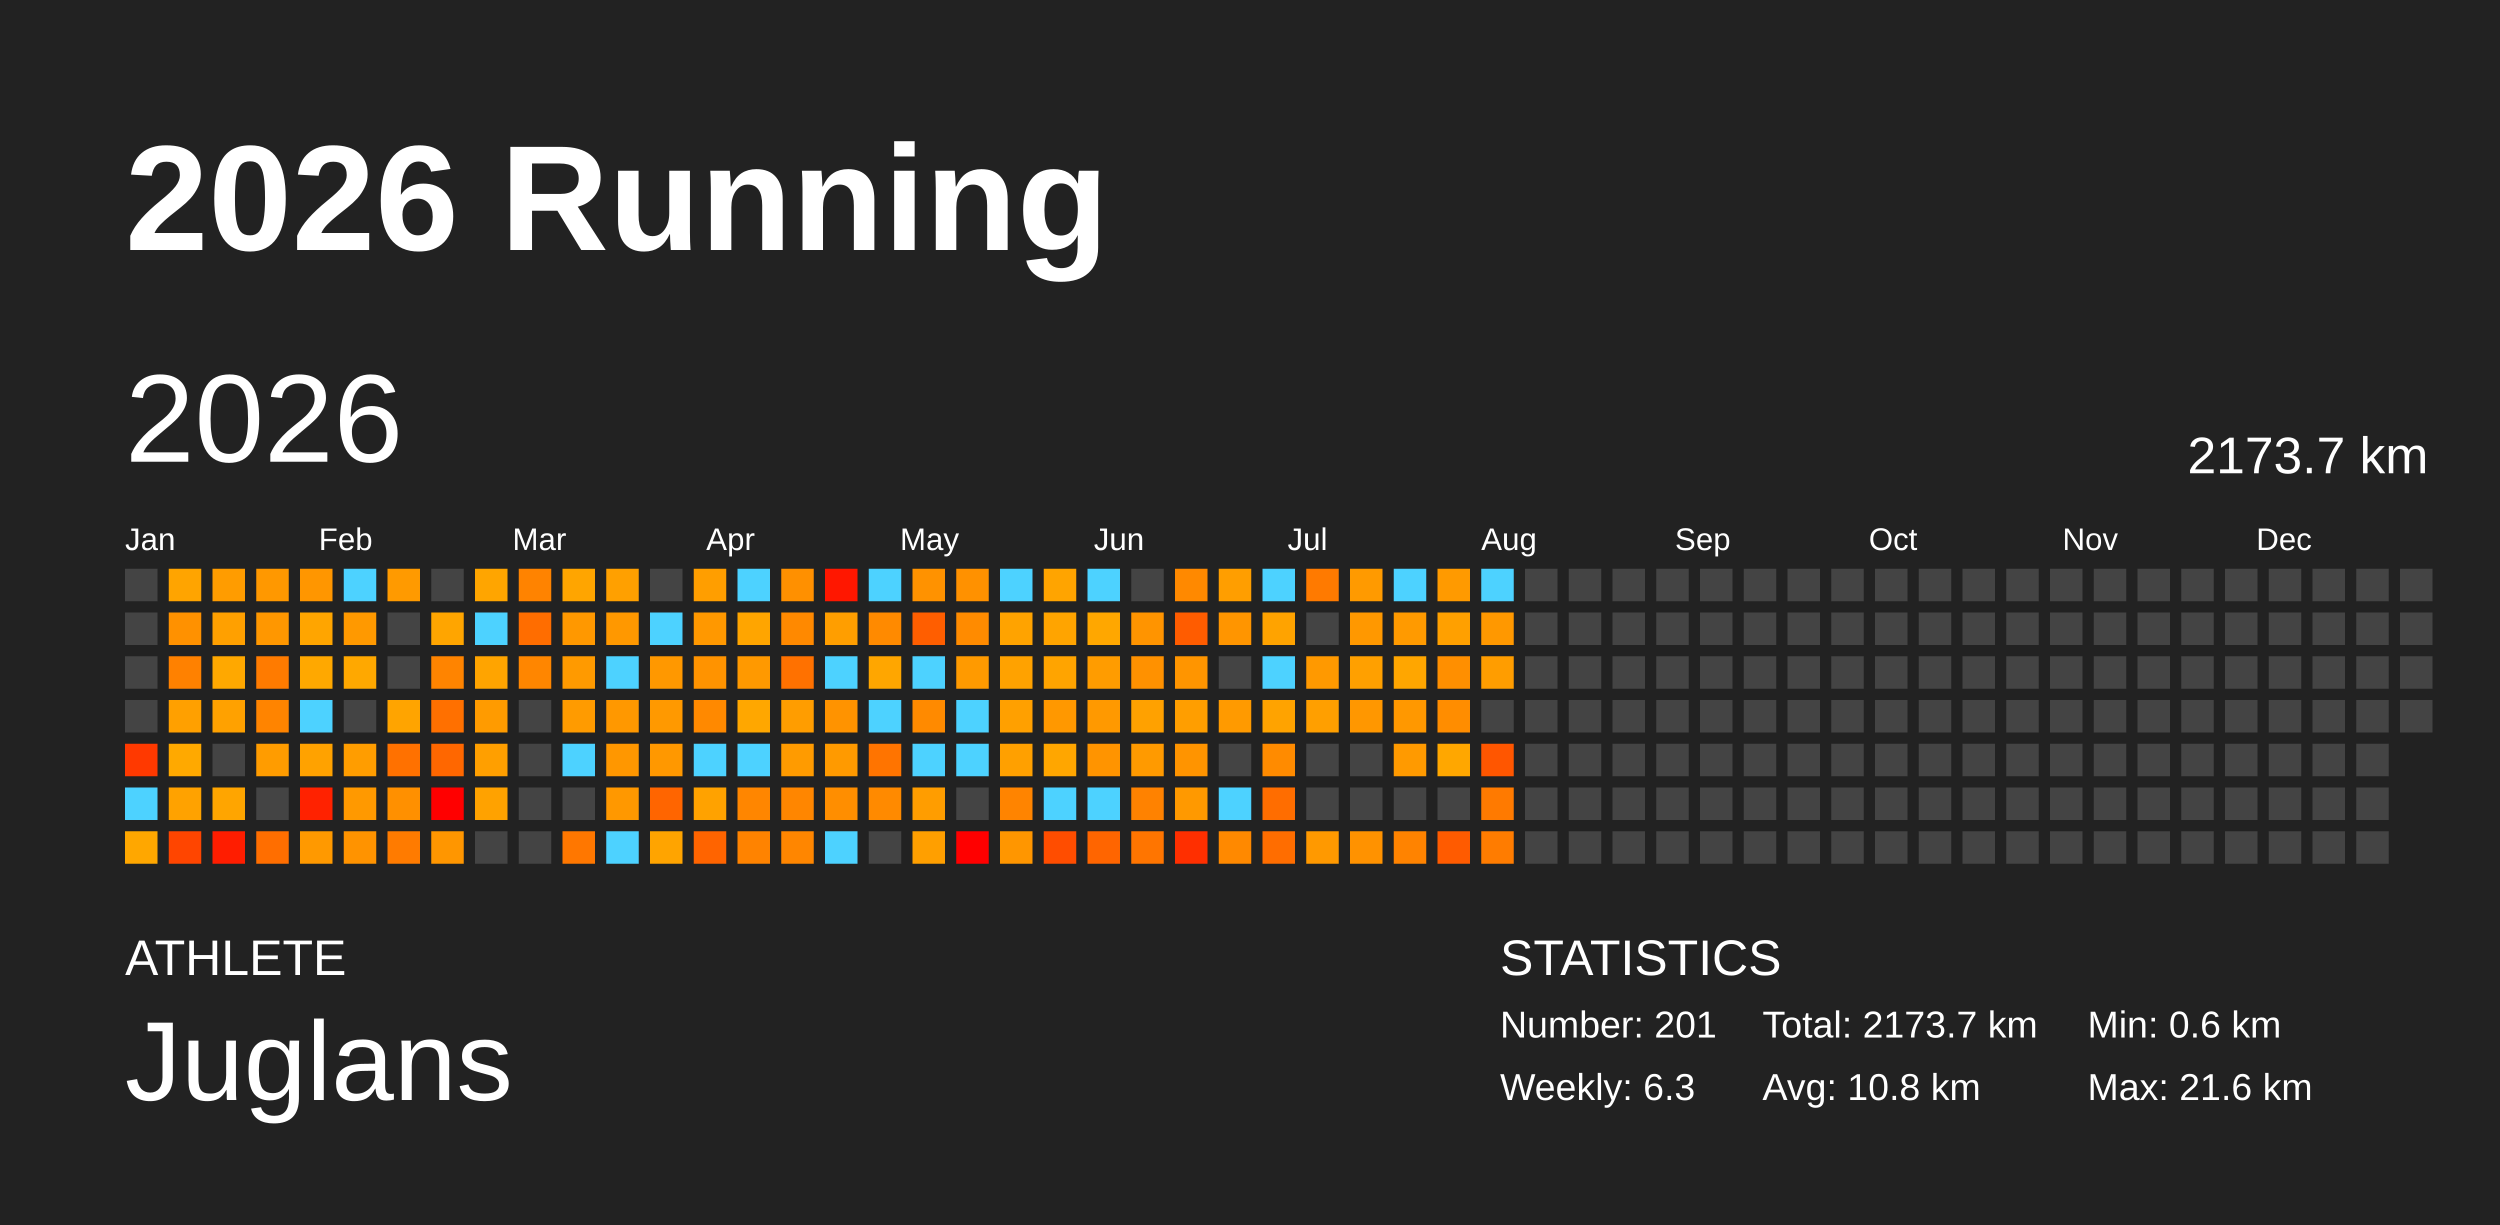
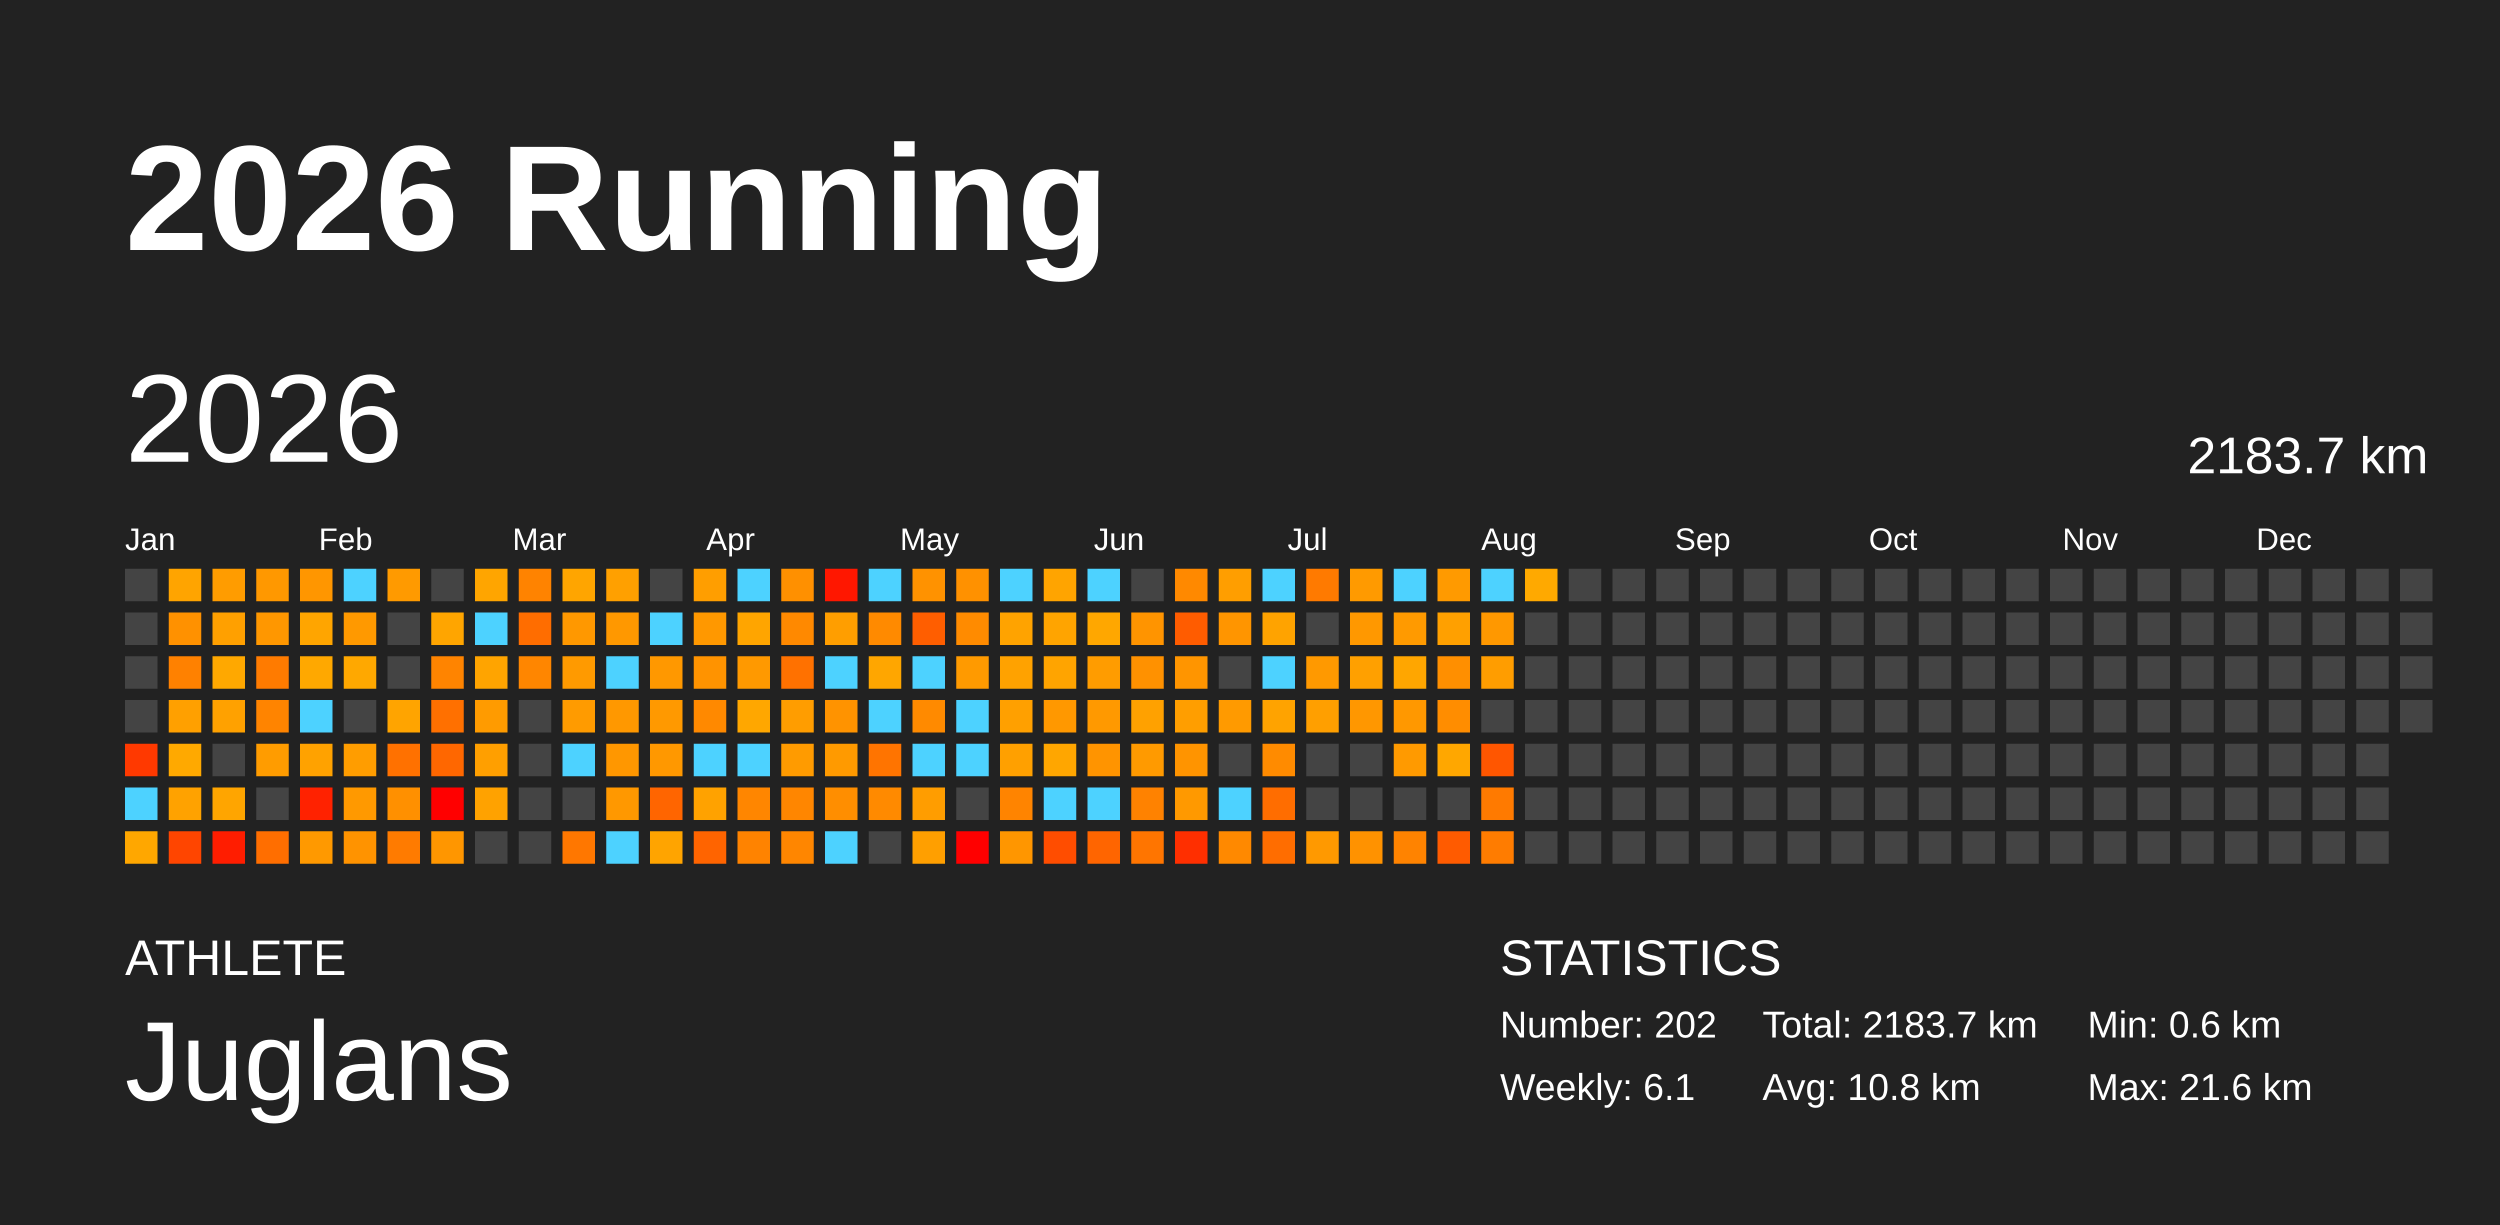
<svg xmlns="http://www.w3.org/2000/svg" baseProfile="full" height="98mm" version="1.1" viewBox="0,0,200,98" width="200mm">
  <defs />
  <rect fill="#222222" height="98" width="200" x="0" y="0" />
  <text fill="#FFFFFF" style="font-size:12px; font-family:Arial; font-weight:bold;" x="10" y="20">2026 Running</text>
  <text fill="#FFFFFF" style="font-size:4px; font-family:Arial" x="10" y="78">ATHLETE</text>
  <text fill="#FFFFFF" style="font-size:9px; font-family:Arial" x="10" y="88">Juglans</text>
  <text fill="#FFFFFF" style="font-size:4px; font-family:Arial" x="120" y="78">STATISTICS</text>
-   <text fill="#FFFFFF" style="font-size:3px; font-family:Arial" x="120" y="83">Number: 201</text>
-   <text fill="#FFFFFF" style="font-size:3px; font-family:Arial" x="120" y="88">Weekly: 6.3</text>
-   <text fill="#FFFFFF" style="font-size:3px; font-family:Arial" x="141" y="83">Total: 2173.7 km</text>
+   <text fill="#FFFFFF" style="font-size:3px; font-family:Arial" x="120" y="83">Number: 202</text>
+   <text fill="#FFFFFF" style="font-size:3px; font-family:Arial" x="120" y="88">Weekly: 6.1</text>
+   <text fill="#FFFFFF" style="font-size:3px; font-family:Arial" x="141" y="83">Total: 2183.7 km</text>
  <text fill="#FFFFFF" style="font-size:3px; font-family:Arial" x="141" y="88">Avg: 10.8 km</text>
  <text fill="#FFFFFF" style="font-size:3px; font-family:Arial" x="167" y="83">Min: 0.6 km</text>
  <text fill="#FFFFFF" style="font-size:3px; font-family:Arial" x="167" y="88">Max: 21.6 km</text>
  <text dominant-baseline="hanging" fill="#FFFFFF" style="font-size:10.0px; font-family:Arial;" x="10" y="30">2026</text>
-   <text dominant-baseline="hanging" fill="#FFFFFF" style="font-size:4.125px; font-family:Arial;" x="175" y="35">2173.7 km</text>
+   <text dominant-baseline="hanging" fill="#FFFFFF" style="font-size:4.125px; font-family:Arial;" x="175" y="35">2183.7 km</text>
  <text fill="#FFFFFF" style="font-size:2.5px; font-family:Arial" x="10.0" y="44">Jan</text>
  <text fill="#FFFFFF" style="font-size:2.5px; font-family:Arial" x="25.5" y="44">Feb</text>
  <text fill="#FFFFFF" style="font-size:2.5px; font-family:Arial" x="41.0" y="44">Mar</text>
  <text fill="#FFFFFF" style="font-size:2.5px; font-family:Arial" x="56.5" y="44">Apr</text>
  <text fill="#FFFFFF" style="font-size:2.5px; font-family:Arial" x="72.0" y="44">May</text>
  <text fill="#FFFFFF" style="font-size:2.5px; font-family:Arial" x="87.5" y="44">Jun</text>
  <text fill="#FFFFFF" style="font-size:2.5px; font-family:Arial" x="103.0" y="44">Jul</text>
  <text fill="#FFFFFF" style="font-size:2.5px; font-family:Arial" x="118.5" y="44">Aug</text>
  <text fill="#FFFFFF" style="font-size:2.5px; font-family:Arial" x="134.0" y="44">Sep</text>
  <text fill="#FFFFFF" style="font-size:2.5px; font-family:Arial" x="149.5" y="44">Oct</text>
  <text fill="#FFFFFF" style="font-size:2.5px; font-family:Arial" x="165.0" y="44">Nov</text>
  <text fill="#FFFFFF" style="font-size:2.5px; font-family:Arial" x="180.5" y="44">Dec</text>
  <rect fill="#444444" height="2.6" width="2.6" x="10.0" y="45.5" />
  <rect fill="#444444" height="2.6" width="2.6" x="10.0" y="49.0" />
  <rect fill="#444444" height="2.6" width="2.6" x="10.0" y="52.5" />
  <rect fill="#444444" height="2.6" width="2.6" x="10.0" y="56.0" />
  <rect fill="#ff3900" height="2.6" width="2.6" x="10.0" y="59.5" />
  <rect fill="#4dd2ff" height="2.6" width="2.6" x="10.0" y="63.0" />
  <rect fill="#ffa700" height="2.6" width="2.6" x="10.0" y="66.5" />
  <rect fill="#ffa400" height="2.6" width="2.6" x="13.5" y="45.5" />
  <rect fill="#ff9100" height="2.6" width="2.6" x="13.5" y="49.0" />
  <rect fill="#ff8100" height="2.6" width="2.6" x="13.5" y="52.5" />
  <rect fill="#ffa000" height="2.6" width="2.6" x="13.5" y="56.0" />
  <rect fill="#ffa900" height="2.6" width="2.6" x="13.5" y="59.5" />
  <rect fill="#ffa200" height="2.6" width="2.6" x="13.5" y="63.0" />
  <rect fill="#ff4500" height="2.6" width="2.6" x="13.5" y="66.5" />
  <rect fill="#ff9c00" height="2.6" width="2.6" x="17.0" y="45.5" />
  <rect fill="#ffa000" height="2.6" width="2.6" x="17.0" y="49.0" />
  <rect fill="#ffa800" height="2.6" width="2.6" x="17.0" y="52.5" />
  <rect fill="#ffa100" height="2.6" width="2.6" x="17.0" y="56.0" />
  <rect fill="#444444" height="2.6" width="2.6" x="17.0" y="59.5" />
  <rect fill="#ffa500" height="2.6" width="2.6" x="17.0" y="63.0" />
  <rect fill="#ff1d00" height="2.6" width="2.6" x="17.0" y="66.5" />
  <rect fill="#ff9800" height="2.6" width="2.6" x="20.5" y="45.5" />
  <rect fill="#ff9700" height="2.6" width="2.6" x="20.5" y="49.0" />
  <rect fill="#ff7b00" height="2.6" width="2.6" x="20.5" y="52.5" />
  <rect fill="#ff8400" height="2.6" width="2.6" x="20.5" y="56.0" />
  <rect fill="#ff9c00" height="2.6" width="2.6" x="20.5" y="59.5" />
  <rect fill="#444444" height="2.6" width="2.6" x="20.5" y="63.0" />
  <rect fill="#ff6e00" height="2.6" width="2.6" x="20.5" y="66.5" />
  <rect fill="#ff9600" height="2.6" width="2.6" x="24.0" y="45.5" />
  <rect fill="#ffa500" height="2.6" width="2.6" x="24.0" y="49.0" />
  <rect fill="#ffa800" height="2.6" width="2.6" x="24.0" y="52.5" />
  <rect fill="#4dd2ff" height="2.6" width="2.6" x="24.0" y="56.0" />
  <rect fill="#ffa200" height="2.6" width="2.6" x="24.0" y="59.5" />
  <rect fill="#ff2200" height="2.6" width="2.6" x="24.0" y="63.0" />
  <rect fill="#ff9900" height="2.6" width="2.6" x="24.0" y="66.5" />
  <rect fill="#4dd2ff" height="2.6" width="2.6" x="27.5" y="45.5" />
  <rect fill="#ff9900" height="2.6" width="2.6" x="27.5" y="49.0" />
  <rect fill="#ffa800" height="2.6" width="2.6" x="27.5" y="52.5" />
  <rect fill="#444444" height="2.6" width="2.6" x="27.5" y="56.0" />
  <rect fill="#ff9d00" height="2.6" width="2.6" x="27.5" y="59.5" />
  <rect fill="#ff9900" height="2.6" width="2.6" x="27.5" y="63.0" />
  <rect fill="#ff9300" height="2.6" width="2.6" x="27.5" y="66.5" />
  <rect fill="#ff9a00" height="2.6" width="2.6" x="31.0" y="45.5" />
  <rect fill="#444444" height="2.6" width="2.6" x="31.0" y="49.0" />
  <rect fill="#444444" height="2.6" width="2.6" x="31.0" y="52.5" />
  <rect fill="#ffa400" height="2.6" width="2.6" x="31.0" y="56.0" />
  <rect fill="#ff7100" height="2.6" width="2.6" x="31.0" y="59.5" />
  <rect fill="#ff9000" height="2.6" width="2.6" x="31.0" y="63.0" />
  <rect fill="#ff7b00" height="2.6" width="2.6" x="31.0" y="66.5" />
  <rect fill="#444444" height="2.6" width="2.6" x="34.5" y="45.5" />
  <rect fill="#ffa500" height="2.6" width="2.6" x="34.5" y="49.0" />
  <rect fill="#ff8400" height="2.6" width="2.6" x="34.5" y="52.5" />
  <rect fill="#ff7000" height="2.6" width="2.6" x="34.5" y="56.0" />
  <rect fill="#ff6700" height="2.6" width="2.6" x="34.5" y="59.5" />
  <rect fill="red" height="2.6" width="2.6" x="34.5" y="63.0" />
  <rect fill="#ff9600" height="2.6" width="2.6" x="34.5" y="66.5" />
  <rect fill="#ffa500" height="2.6" width="2.6" x="38.0" y="45.5" />
  <rect fill="#4dd2ff" height="2.6" width="2.6" x="38.0" y="49.0" />
  <rect fill="#ffa400" height="2.6" width="2.6" x="38.0" y="52.5" />
  <rect fill="#ff9b00" height="2.6" width="2.6" x="38.0" y="56.0" />
  <rect fill="#ff9f00" height="2.6" width="2.6" x="38.0" y="59.5" />
  <rect fill="#ffa200" height="2.6" width="2.6" x="38.0" y="63.0" />
  <rect fill="#444444" height="2.6" width="2.6" x="38.0" y="66.5" />
  <rect fill="#ff8300" height="2.6" width="2.6" x="41.5" y="45.5" />
  <rect fill="#ff6d00" height="2.6" width="2.6" x="41.5" y="49.0" />
  <rect fill="#ff8600" height="2.6" width="2.6" x="41.5" y="52.5" />
  <rect fill="#444444" height="2.6" width="2.6" x="41.5" y="56.0" />
  <rect fill="#444444" height="2.6" width="2.6" x="41.5" y="59.5" />
  <rect fill="#444444" height="2.6" width="2.6" x="41.5" y="63.0" />
  <rect fill="#444444" height="2.6" width="2.6" x="41.5" y="66.5" />
  <rect fill="#ffa500" height="2.6" width="2.6" x="45.0" y="45.5" />
  <rect fill="#ff9800" height="2.6" width="2.6" x="45.0" y="49.0" />
  <rect fill="#ff9a00" height="2.6" width="2.6" x="45.0" y="52.5" />
  <rect fill="#ff9b00" height="2.6" width="2.6" x="45.0" y="56.0" />
  <rect fill="#4dd2ff" height="2.6" width="2.6" x="45.0" y="59.5" />
  <rect fill="#444444" height="2.6" width="2.6" x="45.0" y="63.0" />
  <rect fill="#ff7700" height="2.6" width="2.6" x="45.0" y="66.5" />
  <rect fill="#ffa000" height="2.6" width="2.6" x="48.5" y="45.5" />
  <rect fill="#ff9800" height="2.6" width="2.6" x="48.5" y="49.0" />
  <rect fill="#4dd2ff" height="2.6" width="2.6" x="48.5" y="52.5" />
  <rect fill="#ff9800" height="2.6" width="2.6" x="48.5" y="56.0" />
  <rect fill="#ff9700" height="2.6" width="2.6" x="48.5" y="59.5" />
  <rect fill="#ff9800" height="2.6" width="2.6" x="48.5" y="63.0" />
  <rect fill="#4dd2ff" height="2.6" width="2.6" x="48.5" y="66.5" />
  <rect fill="#444444" height="2.6" width="2.6" x="52.0" y="45.5" />
  <rect fill="#4dd2ff" height="2.6" width="2.6" x="52.0" y="49.0" />
  <rect fill="#ff9800" height="2.6" width="2.6" x="52.0" y="52.5" />
  <rect fill="#ff9900" height="2.6" width="2.6" x="52.0" y="56.0" />
  <rect fill="#ff9800" height="2.6" width="2.6" x="52.0" y="59.5" />
  <rect fill="#ff6500" height="2.6" width="2.6" x="52.0" y="63.0" />
  <rect fill="#ffa400" height="2.6" width="2.6" x="52.0" y="66.5" />
  <rect fill="#ff9e00" height="2.6" width="2.6" x="55.5" y="45.5" />
  <rect fill="#ff9800" height="2.6" width="2.6" x="55.5" y="49.0" />
  <rect fill="#ff9300" height="2.6" width="2.6" x="55.5" y="52.5" />
  <rect fill="#ff8900" height="2.6" width="2.6" x="55.5" y="56.0" />
  <rect fill="#4dd2ff" height="2.6" width="2.6" x="55.5" y="59.5" />
  <rect fill="#ffa200" height="2.6" width="2.6" x="55.5" y="63.0" />
  <rect fill="#ff6400" height="2.6" width="2.6" x="55.5" y="66.5" />
  <rect fill="#4dd2ff" height="2.6" width="2.6" x="59.0" y="45.5" />
  <rect fill="#ffa500" height="2.6" width="2.6" x="59.0" y="49.0" />
  <rect fill="#ff9900" height="2.6" width="2.6" x="59.0" y="52.5" />
  <rect fill="#ffa700" height="2.6" width="2.6" x="59.0" y="56.0" />
  <rect fill="#4dd2ff" height="2.6" width="2.6" x="59.0" y="59.5" />
  <rect fill="#ff8600" height="2.6" width="2.6" x="59.0" y="63.0" />
  <rect fill="#ff8300" height="2.6" width="2.6" x="59.0" y="66.5" />
  <rect fill="#ff9000" height="2.6" width="2.6" x="62.5" y="45.5" />
  <rect fill="#ff8900" height="2.6" width="2.6" x="62.5" y="49.0" />
  <rect fill="#ff7100" height="2.6" width="2.6" x="62.5" y="52.5" />
  <rect fill="#ff9d00" height="2.6" width="2.6" x="62.5" y="56.0" />
  <rect fill="#ff9b00" height="2.6" width="2.6" x="62.5" y="59.5" />
  <rect fill="#ff8600" height="2.6" width="2.6" x="62.5" y="63.0" />
  <rect fill="#ff8600" height="2.6" width="2.6" x="62.5" y="66.5" />
  <rect fill="#ff1700" height="2.6" width="2.6" x="66.0" y="45.5" />
  <rect fill="#ff9e00" height="2.6" width="2.6" x="66.0" y="49.0" />
  <rect fill="#4dd2ff" height="2.6" width="2.6" x="66.0" y="52.5" />
  <rect fill="#ff9300" height="2.6" width="2.6" x="66.0" y="56.0" />
  <rect fill="#ff9a00" height="2.6" width="2.6" x="66.0" y="59.5" />
  <rect fill="#ff8e00" height="2.6" width="2.6" x="66.0" y="63.0" />
  <rect fill="#4dd2ff" height="2.6" width="2.6" x="66.0" y="66.5" />
  <rect fill="#4dd2ff" height="2.6" width="2.6" x="69.5" y="45.5" />
  <rect fill="#ff8a00" height="2.6" width="2.6" x="69.5" y="49.0" />
  <rect fill="#ffa600" height="2.6" width="2.6" x="69.5" y="52.5" />
  <rect fill="#4dd2ff" height="2.6" width="2.6" x="69.5" y="56.0" />
  <rect fill="#ff7400" height="2.6" width="2.6" x="69.5" y="59.5" />
  <rect fill="#ff8a00" height="2.6" width="2.6" x="69.5" y="63.0" />
  <rect fill="#444444" height="2.6" width="2.6" x="69.5" y="66.5" />
  <rect fill="#ff9200" height="2.6" width="2.6" x="73.0" y="45.5" />
  <rect fill="#ff5e00" height="2.6" width="2.6" x="73.0" y="49.0" />
  <rect fill="#4dd2ff" height="2.6" width="2.6" x="73.0" y="52.5" />
  <rect fill="#ff8a00" height="2.6" width="2.6" x="73.0" y="56.0" />
  <rect fill="#4dd2ff" height="2.6" width="2.6" x="73.0" y="59.5" />
  <rect fill="#ff9d00" height="2.6" width="2.6" x="73.0" y="63.0" />
  <rect fill="#ff9f00" height="2.6" width="2.6" x="73.0" y="66.5" />
  <rect fill="#ff9100" height="2.6" width="2.6" x="76.5" y="45.5" />
  <rect fill="#ff8b00" height="2.6" width="2.6" x="76.5" y="49.0" />
  <rect fill="#ff9a00" height="2.6" width="2.6" x="76.5" y="52.5" />
  <rect fill="#4dd2ff" height="2.6" width="2.6" x="76.5" y="56.0" />
  <rect fill="#4dd2ff" height="2.6" width="2.6" x="76.5" y="59.5" />
  <rect fill="#444444" height="2.6" width="2.6" x="76.5" y="63.0" />
  <rect fill="red" height="2.6" width="2.6" x="76.5" y="66.5" />
  <rect fill="#4dd2ff" height="2.6" width="2.6" x="80.0" y="45.5" />
  <rect fill="#ffa300" height="2.6" width="2.6" x="80.0" y="49.0" />
  <rect fill="#ffa200" height="2.6" width="2.6" x="80.0" y="52.5" />
  <rect fill="#ffa000" height="2.6" width="2.6" x="80.0" y="56.0" />
  <rect fill="#ffa000" height="2.6" width="2.6" x="80.0" y="59.5" />
  <rect fill="#ff8400" height="2.6" width="2.6" x="80.0" y="63.0" />
  <rect fill="#ff9600" height="2.6" width="2.6" x="80.0" y="66.5" />
  <rect fill="#ffa400" height="2.6" width="2.6" x="83.5" y="45.5" />
  <rect fill="#ffa400" height="2.6" width="2.6" x="83.5" y="49.0" />
  <rect fill="#ffa400" height="2.6" width="2.6" x="83.5" y="52.5" />
  <rect fill="#ff9800" height="2.6" width="2.6" x="83.5" y="56.0" />
  <rect fill="#ffa600" height="2.6" width="2.6" x="83.5" y="59.5" />
  <rect fill="#4dd2ff" height="2.6" width="2.6" x="83.5" y="63.0" />
  <rect fill="#ff4d00" height="2.6" width="2.6" x="83.5" y="66.5" />
  <rect fill="#4dd2ff" height="2.6" width="2.6" x="87.0" y="45.5" />
  <rect fill="#ffa700" height="2.6" width="2.6" x="87.0" y="49.0" />
  <rect fill="#ff9c00" height="2.6" width="2.6" x="87.0" y="52.5" />
  <rect fill="#ff9900" height="2.6" width="2.6" x="87.0" y="56.0" />
  <rect fill="#ff9400" height="2.6" width="2.6" x="87.0" y="59.5" />
  <rect fill="#4dd2ff" height="2.6" width="2.6" x="87.0" y="63.0" />
  <rect fill="#ff6500" height="2.6" width="2.6" x="87.0" y="66.5" />
  <rect fill="#444444" height="2.6" width="2.6" x="90.5" y="45.5" />
  <rect fill="#ff9400" height="2.6" width="2.6" x="90.5" y="49.0" />
  <rect fill="#ff9100" height="2.6" width="2.6" x="90.5" y="52.5" />
  <rect fill="#ffa100" height="2.6" width="2.6" x="90.5" y="56.0" />
  <rect fill="#ff9a00" height="2.6" width="2.6" x="90.5" y="59.5" />
  <rect fill="#ff8200" height="2.6" width="2.6" x="90.5" y="63.0" />
  <rect fill="#ff7500" height="2.6" width="2.6" x="90.5" y="66.5" />
  <rect fill="#ff8900" height="2.6" width="2.6" x="94.0" y="45.5" />
  <rect fill="#ff5c00" height="2.6" width="2.6" x="94.0" y="49.0" />
  <rect fill="#ff9500" height="2.6" width="2.6" x="94.0" y="52.5" />
  <rect fill="#ff9e00" height="2.6" width="2.6" x="94.0" y="56.0" />
  <rect fill="#ff9400" height="2.6" width="2.6" x="94.0" y="59.5" />
  <rect fill="#ff9900" height="2.6" width="2.6" x="94.0" y="63.0" />
  <rect fill="#ff2f00" height="2.6" width="2.6" x="94.0" y="66.5" />
  <rect fill="#ff9e00" height="2.6" width="2.6" x="97.5" y="45.5" />
  <rect fill="#ff9500" height="2.6" width="2.6" x="97.5" y="49.0" />
  <rect fill="#444444" height="2.6" width="2.6" x="97.5" y="52.5" />
  <rect fill="#ff9a00" height="2.6" width="2.6" x="97.5" y="56.0" />
  <rect fill="#444444" height="2.6" width="2.6" x="97.5" y="59.5" />
  <rect fill="#4dd2ff" height="2.6" width="2.6" x="97.5" y="63.0" />
  <rect fill="#ff8900" height="2.6" width="2.6" x="97.5" y="66.5" />
  <rect fill="#4dd2ff" height="2.6" width="2.6" x="101.0" y="45.5" />
  <rect fill="#ffa300" height="2.6" width="2.6" x="101.0" y="49.0" />
  <rect fill="#4dd2ff" height="2.6" width="2.6" x="101.0" y="52.5" />
  <rect fill="#ffa300" height="2.6" width="2.6" x="101.0" y="56.0" />
  <rect fill="#ff8b00" height="2.6" width="2.6" x="101.0" y="59.5" />
  <rect fill="#ff6d00" height="2.6" width="2.6" x="101.0" y="63.0" />
  <rect fill="#ff6d00" height="2.6" width="2.6" x="101.0" y="66.5" />
  <rect fill="#ff7a00" height="2.6" width="2.6" x="104.5" y="45.5" />
  <rect fill="#444444" height="2.6" width="2.6" x="104.5" y="49.0" />
  <rect fill="#ff9900" height="2.6" width="2.6" x="104.5" y="52.5" />
  <rect fill="#ff9f00" height="2.6" width="2.6" x="104.5" y="56.0" />
  <rect fill="#444444" height="2.6" width="2.6" x="104.5" y="59.5" />
  <rect fill="#444444" height="2.6" width="2.6" x="104.5" y="63.0" />
  <rect fill="#ff9900" height="2.6" width="2.6" x="104.5" y="66.5" />
  <rect fill="#ff9a00" height="2.6" width="2.6" x="108.0" y="45.5" />
  <rect fill="#ff9800" height="2.6" width="2.6" x="108.0" y="49.0" />
  <rect fill="#ffa000" height="2.6" width="2.6" x="108.0" y="52.5" />
  <rect fill="#ff9700" height="2.6" width="2.6" x="108.0" y="56.0" />
  <rect fill="#444444" height="2.6" width="2.6" x="108.0" y="59.5" />
  <rect fill="#444444" height="2.6" width="2.6" x="108.0" y="63.0" />
  <rect fill="#ff9200" height="2.6" width="2.6" x="108.0" y="66.5" />
  <rect fill="#4dd2ff" height="2.6" width="2.6" x="111.5" y="45.5" />
  <rect fill="#ff9a00" height="2.6" width="2.6" x="111.5" y="49.0" />
  <rect fill="#ffa600" height="2.6" width="2.6" x="111.5" y="52.5" />
  <rect fill="#ff9800" height="2.6" width="2.6" x="111.5" y="56.0" />
  <rect fill="#ff9a00" height="2.6" width="2.6" x="111.5" y="59.5" />
  <rect fill="#444444" height="2.6" width="2.6" x="111.5" y="63.0" />
  <rect fill="#ff8300" height="2.6" width="2.6" x="111.5" y="66.5" />
  <rect fill="#ff9a00" height="2.6" width="2.6" x="115.0" y="45.5" />
  <rect fill="#ffa000" height="2.6" width="2.6" x="115.0" y="49.0" />
  <rect fill="#ff8f00" height="2.6" width="2.6" x="115.0" y="52.5" />
  <rect fill="#ff8d00" height="2.6" width="2.6" x="115.0" y="56.0" />
  <rect fill="#ffa700" height="2.6" width="2.6" x="115.0" y="59.5" />
  <rect fill="#444444" height="2.6" width="2.6" x="115.0" y="63.0" />
  <rect fill="#ff5b00" height="2.6" width="2.6" x="115.0" y="66.5" />
  <rect fill="#4dd2ff" height="2.6" width="2.6" x="118.5" y="45.5" />
  <rect fill="#ff9800" height="2.6" width="2.6" x="118.5" y="49.0" />
  <rect fill="#ff9d00" height="2.6" width="2.6" x="118.5" y="52.5" />
  <rect fill="#444444" height="2.6" width="2.6" x="118.5" y="56.0" />
  <rect fill="#ff5600" height="2.6" width="2.6" x="118.5" y="59.5" />
  <rect fill="#ff7a00" height="2.6" width="2.6" x="118.5" y="63.0" />
  <rect fill="#ff7c00" height="2.6" width="2.6" x="118.5" y="66.5" />
-   <rect fill="#444444" height="2.6" width="2.6" x="122.0" y="45.5" />
+   <rect fill="#ffa900" height="2.6" width="2.6" x="122.0" y="45.5" />
  <rect fill="#444444" height="2.6" width="2.6" x="122.0" y="49.0" />
  <rect fill="#444444" height="2.6" width="2.6" x="122.0" y="52.5" />
  <rect fill="#444444" height="2.6" width="2.6" x="122.0" y="56.0" />
  <rect fill="#444444" height="2.6" width="2.6" x="122.0" y="59.5" />
  <rect fill="#444444" height="2.6" width="2.6" x="122.0" y="63.0" />
  <rect fill="#444444" height="2.6" width="2.6" x="122.0" y="66.5" />
  <rect fill="#444444" height="2.6" width="2.6" x="125.5" y="45.5" />
  <rect fill="#444444" height="2.6" width="2.6" x="125.5" y="49.0" />
  <rect fill="#444444" height="2.6" width="2.6" x="125.5" y="52.5" />
  <rect fill="#444444" height="2.6" width="2.6" x="125.5" y="56.0" />
  <rect fill="#444444" height="2.6" width="2.6" x="125.5" y="59.5" />
  <rect fill="#444444" height="2.6" width="2.6" x="125.5" y="63.0" />
  <rect fill="#444444" height="2.6" width="2.6" x="125.5" y="66.5" />
  <rect fill="#444444" height="2.6" width="2.6" x="129.0" y="45.5" />
  <rect fill="#444444" height="2.6" width="2.6" x="129.0" y="49.0" />
  <rect fill="#444444" height="2.6" width="2.6" x="129.0" y="52.5" />
  <rect fill="#444444" height="2.6" width="2.6" x="129.0" y="56.0" />
  <rect fill="#444444" height="2.6" width="2.6" x="129.0" y="59.5" />
  <rect fill="#444444" height="2.6" width="2.6" x="129.0" y="63.0" />
  <rect fill="#444444" height="2.6" width="2.6" x="129.0" y="66.5" />
  <rect fill="#444444" height="2.6" width="2.6" x="132.5" y="45.5" />
  <rect fill="#444444" height="2.6" width="2.6" x="132.5" y="49.0" />
  <rect fill="#444444" height="2.6" width="2.6" x="132.5" y="52.5" />
  <rect fill="#444444" height="2.6" width="2.6" x="132.5" y="56.0" />
  <rect fill="#444444" height="2.6" width="2.6" x="132.5" y="59.5" />
  <rect fill="#444444" height="2.6" width="2.6" x="132.5" y="63.0" />
  <rect fill="#444444" height="2.6" width="2.6" x="132.5" y="66.5" />
  <rect fill="#444444" height="2.6" width="2.6" x="136.0" y="45.5" />
  <rect fill="#444444" height="2.6" width="2.6" x="136.0" y="49.0" />
  <rect fill="#444444" height="2.6" width="2.6" x="136.0" y="52.5" />
  <rect fill="#444444" height="2.6" width="2.6" x="136.0" y="56.0" />
  <rect fill="#444444" height="2.6" width="2.6" x="136.0" y="59.5" />
  <rect fill="#444444" height="2.6" width="2.6" x="136.0" y="63.0" />
  <rect fill="#444444" height="2.6" width="2.6" x="136.0" y="66.5" />
  <rect fill="#444444" height="2.6" width="2.6" x="139.5" y="45.5" />
  <rect fill="#444444" height="2.6" width="2.6" x="139.5" y="49.0" />
  <rect fill="#444444" height="2.6" width="2.6" x="139.5" y="52.5" />
  <rect fill="#444444" height="2.6" width="2.6" x="139.5" y="56.0" />
  <rect fill="#444444" height="2.6" width="2.6" x="139.5" y="59.5" />
  <rect fill="#444444" height="2.6" width="2.6" x="139.5" y="63.0" />
  <rect fill="#444444" height="2.6" width="2.6" x="139.5" y="66.5" />
  <rect fill="#444444" height="2.6" width="2.6" x="143.0" y="45.5" />
  <rect fill="#444444" height="2.6" width="2.6" x="143.0" y="49.0" />
  <rect fill="#444444" height="2.6" width="2.6" x="143.0" y="52.5" />
  <rect fill="#444444" height="2.6" width="2.6" x="143.0" y="56.0" />
  <rect fill="#444444" height="2.6" width="2.6" x="143.0" y="59.5" />
  <rect fill="#444444" height="2.6" width="2.6" x="143.0" y="63.0" />
  <rect fill="#444444" height="2.6" width="2.6" x="143.0" y="66.5" />
  <rect fill="#444444" height="2.6" width="2.6" x="146.5" y="45.5" />
  <rect fill="#444444" height="2.6" width="2.6" x="146.5" y="49.0" />
  <rect fill="#444444" height="2.6" width="2.6" x="146.5" y="52.5" />
  <rect fill="#444444" height="2.6" width="2.6" x="146.5" y="56.0" />
  <rect fill="#444444" height="2.6" width="2.6" x="146.5" y="59.5" />
  <rect fill="#444444" height="2.6" width="2.6" x="146.5" y="63.0" />
  <rect fill="#444444" height="2.6" width="2.6" x="146.5" y="66.5" />
  <rect fill="#444444" height="2.6" width="2.6" x="150.0" y="45.5" />
  <rect fill="#444444" height="2.6" width="2.6" x="150.0" y="49.0" />
  <rect fill="#444444" height="2.6" width="2.6" x="150.0" y="52.5" />
  <rect fill="#444444" height="2.6" width="2.6" x="150.0" y="56.0" />
  <rect fill="#444444" height="2.6" width="2.6" x="150.0" y="59.5" />
  <rect fill="#444444" height="2.6" width="2.6" x="150.0" y="63.0" />
  <rect fill="#444444" height="2.6" width="2.6" x="150.0" y="66.5" />
  <rect fill="#444444" height="2.6" width="2.6" x="153.5" y="45.5" />
  <rect fill="#444444" height="2.6" width="2.6" x="153.5" y="49.0" />
  <rect fill="#444444" height="2.6" width="2.6" x="153.5" y="52.5" />
  <rect fill="#444444" height="2.6" width="2.6" x="153.5" y="56.0" />
  <rect fill="#444444" height="2.6" width="2.6" x="153.5" y="59.5" />
  <rect fill="#444444" height="2.6" width="2.6" x="153.5" y="63.0" />
  <rect fill="#444444" height="2.6" width="2.6" x="153.5" y="66.5" />
  <rect fill="#444444" height="2.6" width="2.6" x="157.0" y="45.5" />
  <rect fill="#444444" height="2.6" width="2.6" x="157.0" y="49.0" />
  <rect fill="#444444" height="2.6" width="2.6" x="157.0" y="52.5" />
  <rect fill="#444444" height="2.6" width="2.6" x="157.0" y="56.0" />
  <rect fill="#444444" height="2.6" width="2.6" x="157.0" y="59.5" />
  <rect fill="#444444" height="2.6" width="2.6" x="157.0" y="63.0" />
  <rect fill="#444444" height="2.6" width="2.6" x="157.0" y="66.5" />
  <rect fill="#444444" height="2.6" width="2.6" x="160.5" y="45.5" />
  <rect fill="#444444" height="2.6" width="2.6" x="160.5" y="49.0" />
  <rect fill="#444444" height="2.6" width="2.6" x="160.5" y="52.5" />
  <rect fill="#444444" height="2.6" width="2.6" x="160.5" y="56.0" />
  <rect fill="#444444" height="2.6" width="2.6" x="160.5" y="59.5" />
  <rect fill="#444444" height="2.6" width="2.6" x="160.5" y="63.0" />
  <rect fill="#444444" height="2.6" width="2.6" x="160.5" y="66.5" />
  <rect fill="#444444" height="2.6" width="2.6" x="164.0" y="45.5" />
  <rect fill="#444444" height="2.6" width="2.6" x="164.0" y="49.0" />
  <rect fill="#444444" height="2.6" width="2.6" x="164.0" y="52.5" />
  <rect fill="#444444" height="2.6" width="2.6" x="164.0" y="56.0" />
  <rect fill="#444444" height="2.6" width="2.6" x="164.0" y="59.5" />
  <rect fill="#444444" height="2.6" width="2.6" x="164.0" y="63.0" />
  <rect fill="#444444" height="2.6" width="2.6" x="164.0" y="66.5" />
  <rect fill="#444444" height="2.6" width="2.6" x="167.5" y="45.5" />
  <rect fill="#444444" height="2.6" width="2.6" x="167.5" y="49.0" />
  <rect fill="#444444" height="2.6" width="2.6" x="167.5" y="52.5" />
  <rect fill="#444444" height="2.6" width="2.6" x="167.5" y="56.0" />
  <rect fill="#444444" height="2.6" width="2.6" x="167.5" y="59.5" />
  <rect fill="#444444" height="2.6" width="2.6" x="167.5" y="63.0" />
  <rect fill="#444444" height="2.6" width="2.6" x="167.5" y="66.5" />
  <rect fill="#444444" height="2.6" width="2.6" x="171.0" y="45.5" />
  <rect fill="#444444" height="2.6" width="2.6" x="171.0" y="49.0" />
  <rect fill="#444444" height="2.6" width="2.6" x="171.0" y="52.5" />
  <rect fill="#444444" height="2.6" width="2.6" x="171.0" y="56.0" />
  <rect fill="#444444" height="2.6" width="2.6" x="171.0" y="59.5" />
  <rect fill="#444444" height="2.6" width="2.6" x="171.0" y="63.0" />
  <rect fill="#444444" height="2.6" width="2.6" x="171.0" y="66.5" />
  <rect fill="#444444" height="2.6" width="2.6" x="174.5" y="45.5" />
  <rect fill="#444444" height="2.6" width="2.6" x="174.5" y="49.0" />
  <rect fill="#444444" height="2.6" width="2.6" x="174.5" y="52.5" />
  <rect fill="#444444" height="2.6" width="2.6" x="174.5" y="56.0" />
  <rect fill="#444444" height="2.6" width="2.6" x="174.5" y="59.5" />
  <rect fill="#444444" height="2.6" width="2.6" x="174.5" y="63.0" />
  <rect fill="#444444" height="2.6" width="2.6" x="174.5" y="66.5" />
  <rect fill="#444444" height="2.6" width="2.6" x="178.0" y="45.5" />
  <rect fill="#444444" height="2.6" width="2.6" x="178.0" y="49.0" />
  <rect fill="#444444" height="2.6" width="2.6" x="178.0" y="52.5" />
  <rect fill="#444444" height="2.6" width="2.6" x="178.0" y="56.0" />
  <rect fill="#444444" height="2.6" width="2.6" x="178.0" y="59.5" />
  <rect fill="#444444" height="2.6" width="2.6" x="178.0" y="63.0" />
  <rect fill="#444444" height="2.6" width="2.6" x="178.0" y="66.5" />
  <rect fill="#444444" height="2.6" width="2.6" x="181.5" y="45.5" />
  <rect fill="#444444" height="2.6" width="2.6" x="181.5" y="49.0" />
  <rect fill="#444444" height="2.6" width="2.6" x="181.5" y="52.5" />
  <rect fill="#444444" height="2.6" width="2.6" x="181.5" y="56.0" />
  <rect fill="#444444" height="2.6" width="2.6" x="181.5" y="59.5" />
  <rect fill="#444444" height="2.6" width="2.6" x="181.5" y="63.0" />
  <rect fill="#444444" height="2.6" width="2.6" x="181.5" y="66.5" />
  <rect fill="#444444" height="2.6" width="2.6" x="185.0" y="45.5" />
  <rect fill="#444444" height="2.6" width="2.6" x="185.0" y="49.0" />
  <rect fill="#444444" height="2.6" width="2.6" x="185.0" y="52.5" />
  <rect fill="#444444" height="2.6" width="2.6" x="185.0" y="56.0" />
  <rect fill="#444444" height="2.6" width="2.6" x="185.0" y="59.5" />
  <rect fill="#444444" height="2.6" width="2.6" x="185.0" y="63.0" />
  <rect fill="#444444" height="2.6" width="2.6" x="185.0" y="66.5" />
  <rect fill="#444444" height="2.6" width="2.6" x="188.5" y="45.5" />
  <rect fill="#444444" height="2.6" width="2.6" x="188.5" y="49.0" />
  <rect fill="#444444" height="2.6" width="2.6" x="188.5" y="52.5" />
  <rect fill="#444444" height="2.6" width="2.6" x="188.5" y="56.0" />
  <rect fill="#444444" height="2.6" width="2.6" x="188.5" y="59.5" />
  <rect fill="#444444" height="2.6" width="2.6" x="188.5" y="63.0" />
  <rect fill="#444444" height="2.6" width="2.6" x="188.5" y="66.5" />
  <rect fill="#444444" height="2.6" width="2.6" x="192.0" y="45.5" />
  <rect fill="#444444" height="2.6" width="2.6" x="192.0" y="49.0" />
  <rect fill="#444444" height="2.6" width="2.6" x="192.0" y="52.5" />
  <rect fill="#444444" height="2.6" width="2.6" x="192.0" y="56.0" />
</svg>
